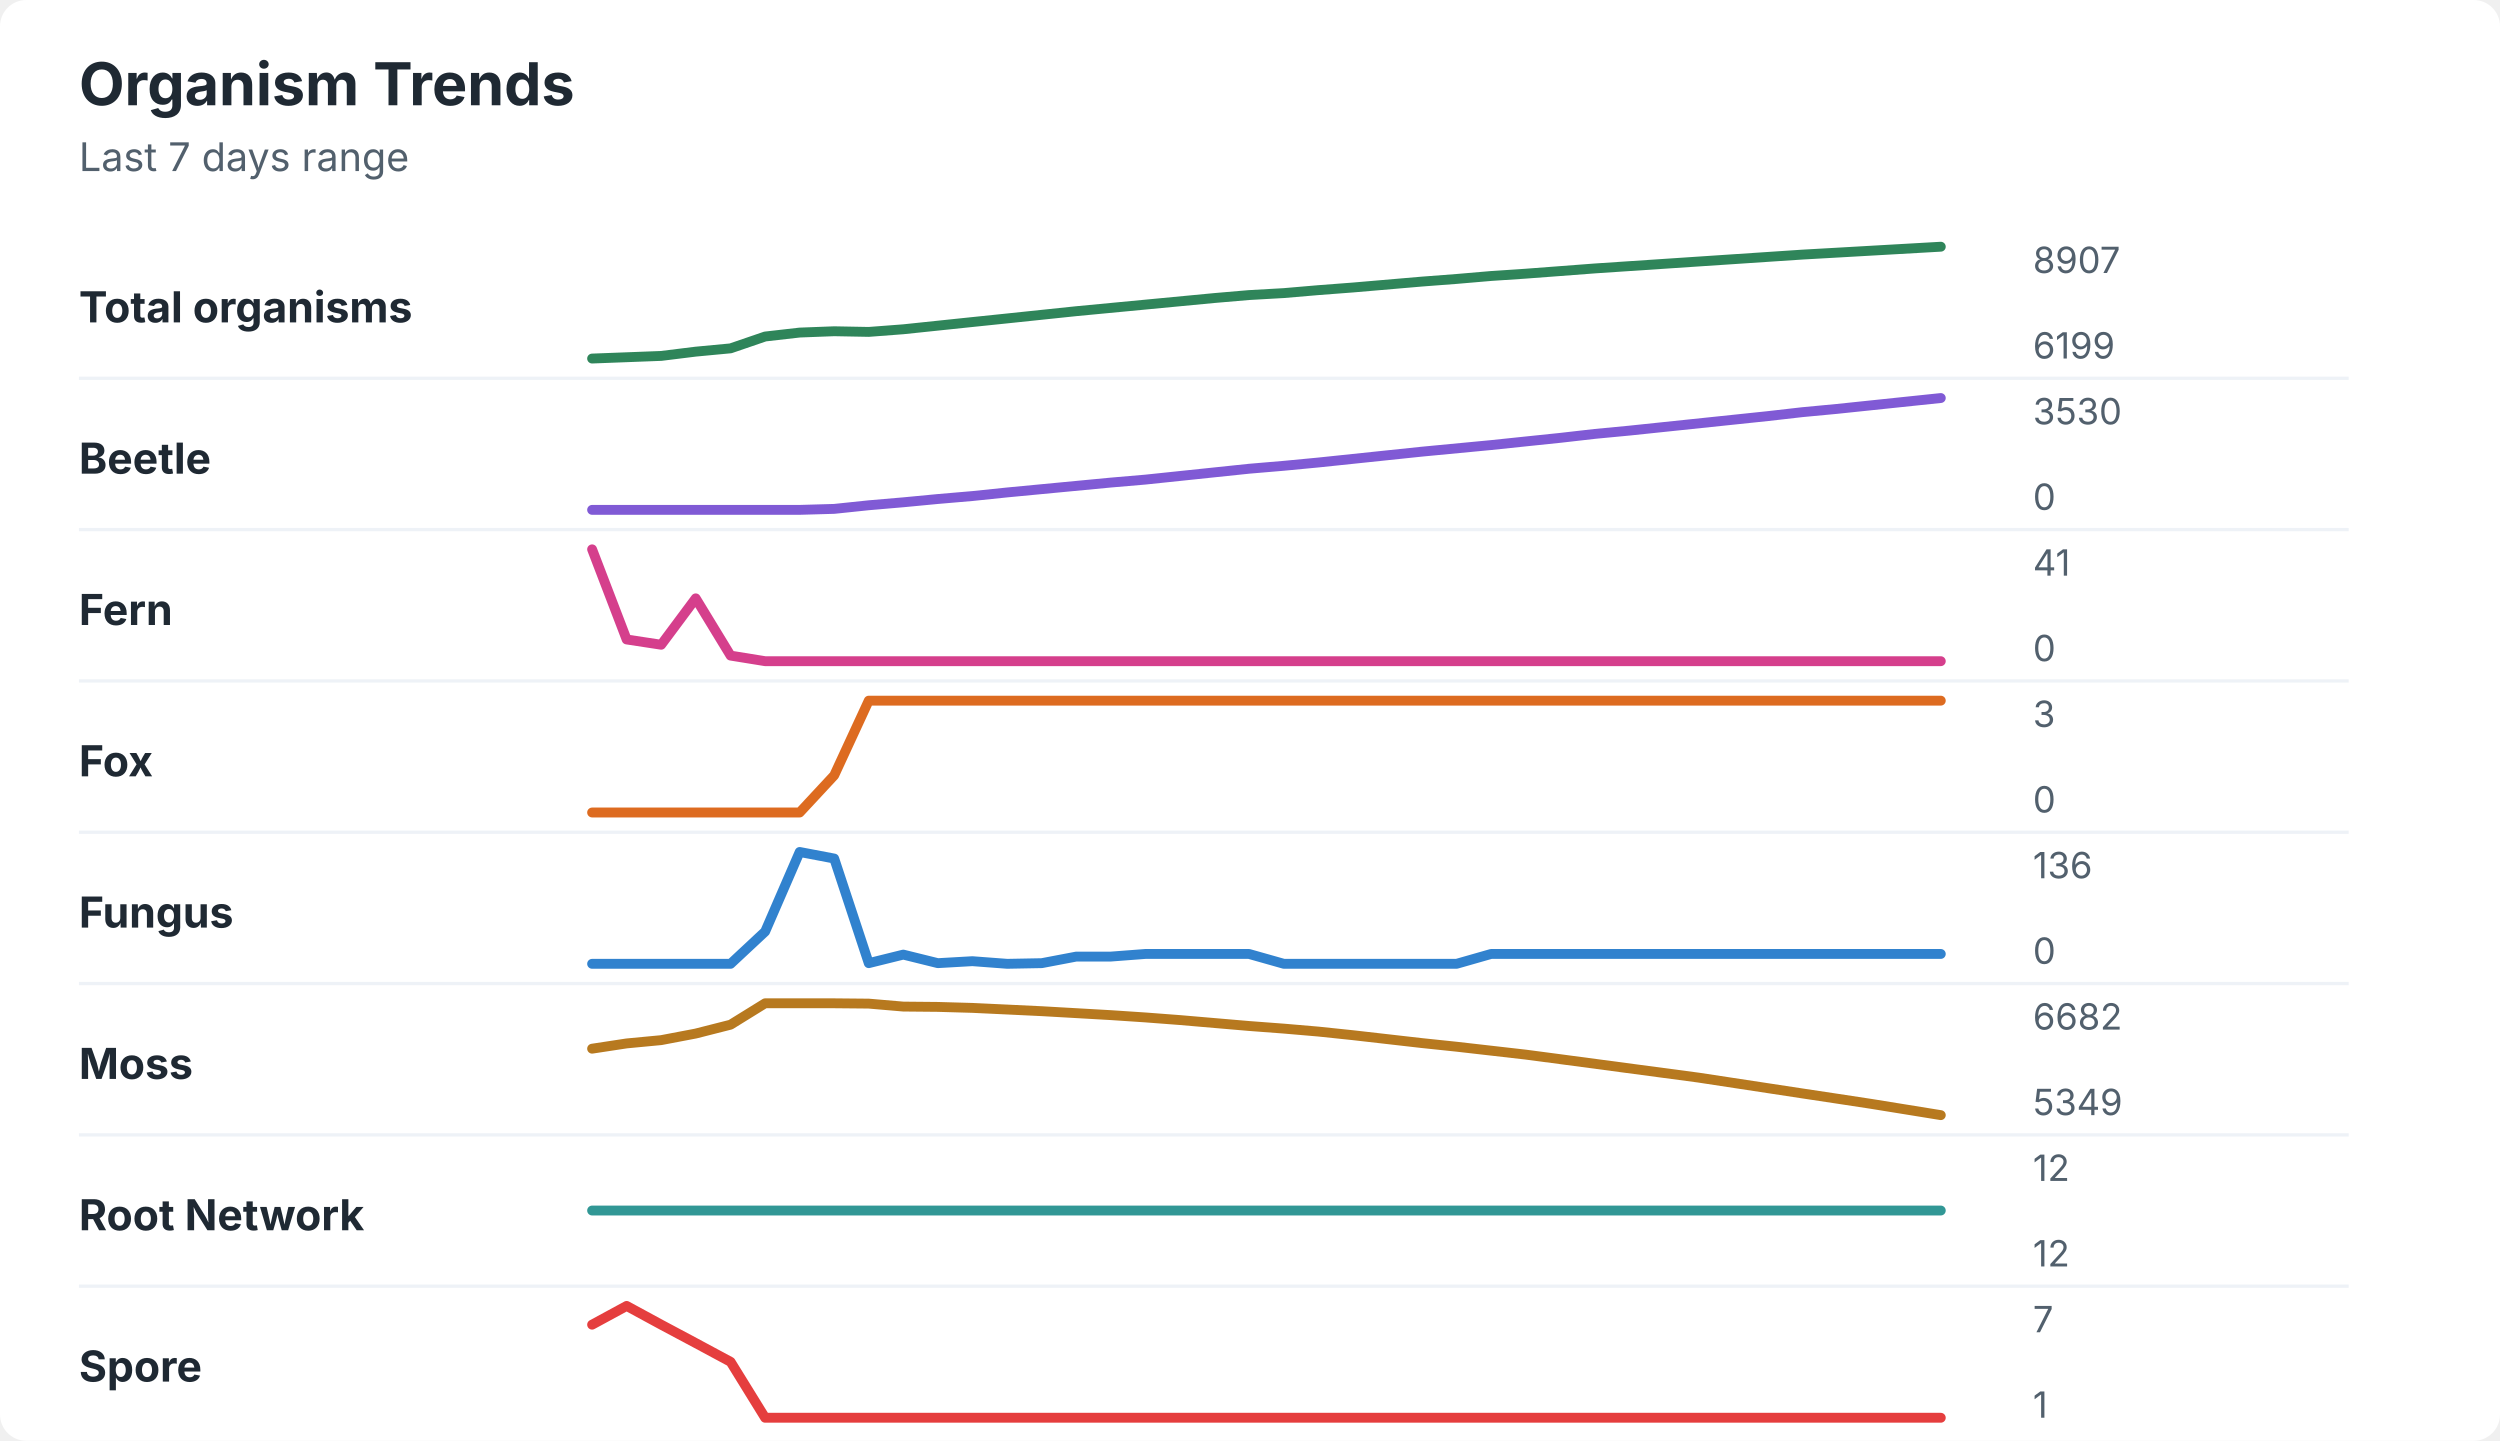
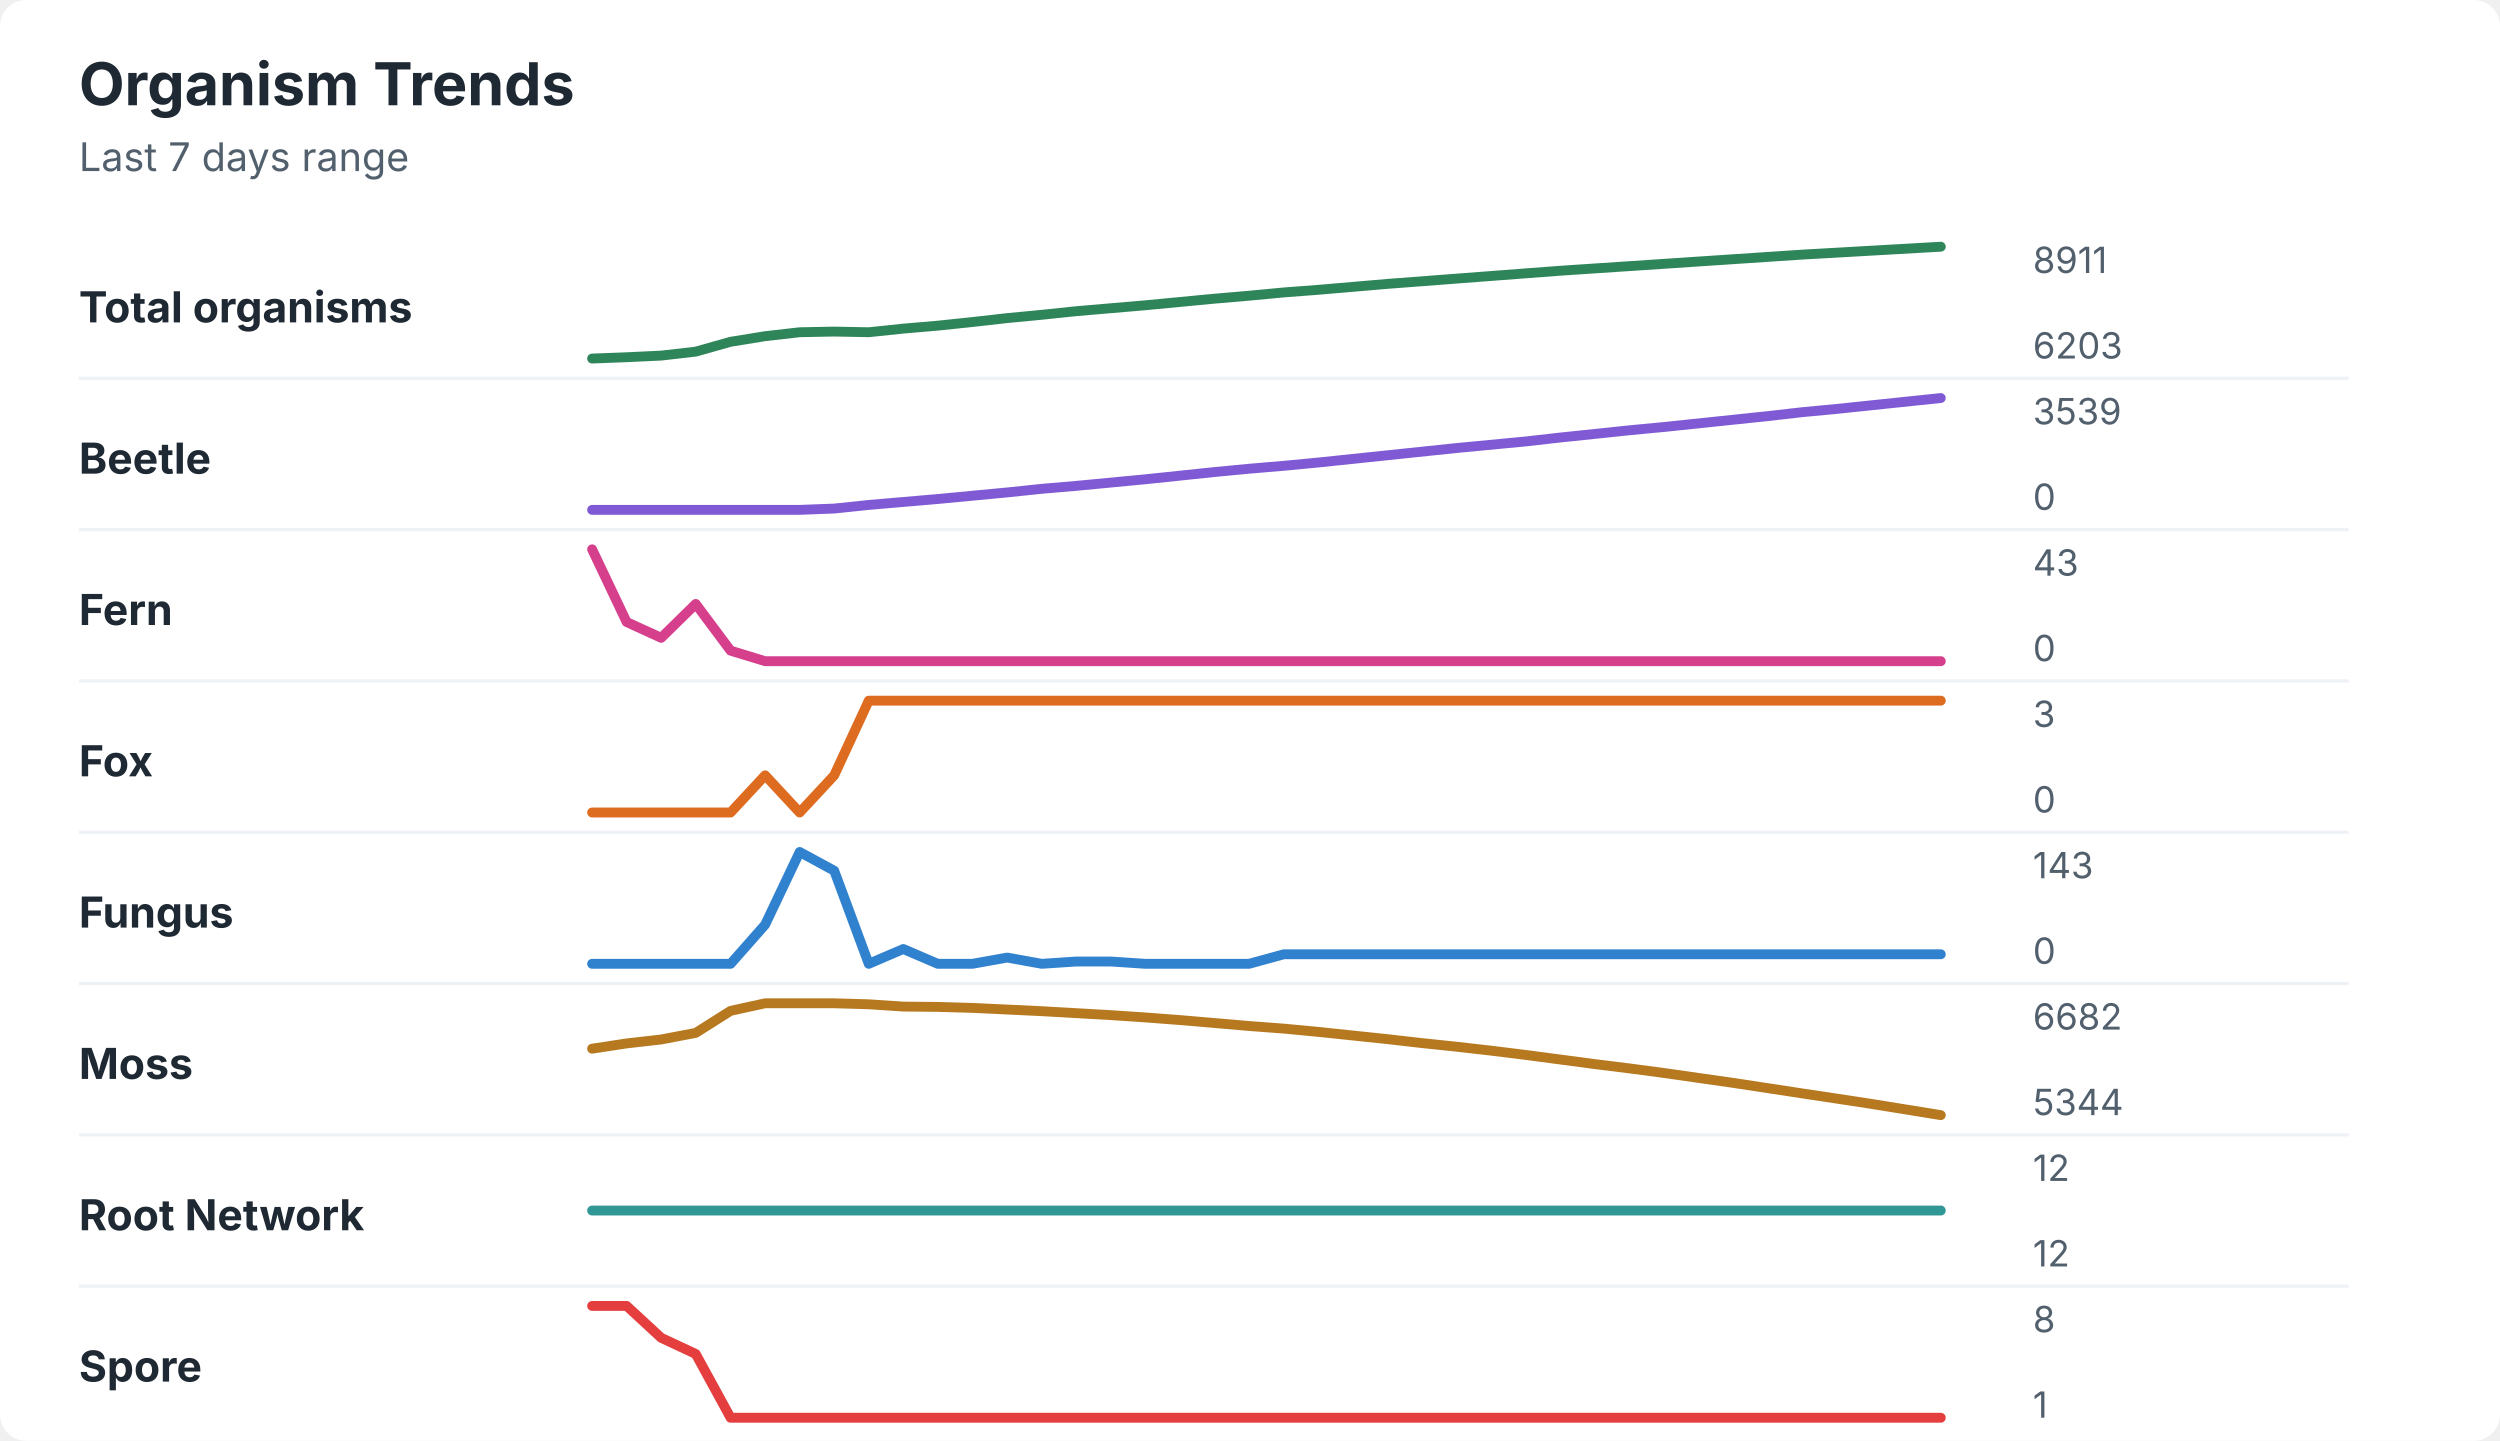
<svg xmlns="http://www.w3.org/2000/svg" width="760" height="438" viewBox="0 0 760 438" role="img" aria-labelledby="title desc">
  <rect width="760" height="438" rx="8" fill="#ffffff" />
  <style>
    text { font-family: -apple-system, BlinkMacSystemFont, "Segoe UI", sans-serif; }
    .title { font-size: 18px; font-weight: 700; fill: #1f2933; }
    .subtitle { font-size: 12px; fill: #52606d; }
    .label { font-size: 13px; font-weight: 650; fill: #1f2933; }
    .axis-value { font-size: 11px; fill: #52606d; }
    .separator { stroke: #eef2f7; stroke-width: 1; }
  </style>
  <text x="24" y="32" class="title">Organism Trends</text>
  <text x="24" y="52" class="subtitle">Last 7 days range</text>
  <text x="24" y="98" class="label">Total organisms</text>
-   <polyline points="180.0,109.0 190.5,108.6 201.0,108.2 211.5,106.9 222.1,105.9 232.6,102.3 243.1,101.1 253.6,100.7 264.1,100.9 274.6,100.1 285.1,99.0 295.6,97.9 306.2,96.8 316.7,95.7 327.2,94.6 337.7,93.6 348.2,92.6 358.7,91.6 369.2,90.6 379.7,89.7 390.3,89.1 400.8,88.2 411.3,87.4 421.8,86.5 432.3,85.6 442.8,84.8 453.3,83.9 463.8,83.2 474.4,82.4 484.9,81.6 495.4,80.9 505.9,80.2 516.4,79.5 526.9,78.8 537.4,78.1 547.9,77.4 558.5,76.8 569.0,76.2 579.5,75.6 590.0,75.0 " fill="none" stroke="#2f855a" stroke-width="3" stroke-linecap="round" stroke-linejoin="round" />
-   <text x="618" y="83" class="axis-value">8907</text>
-   <text x="618" y="109" class="axis-value">6199</text>
+   <polyline points="180.0,109.0 190.5,108.6 201.0,108.1 211.5,106.9 222.1,103.9 232.6,102.2 243.1,101.0 253.6,100.8 264.1,101.0 274.6,99.9 285.1,99.0 295.6,97.9 306.2,96.7 316.7,95.7 327.2,94.6 337.7,93.7 348.2,92.8 358.7,91.8 369.2,90.8 379.7,89.9 390.3,88.9 400.8,88.1 411.3,87.2 421.8,86.3 432.3,85.5 442.8,84.7 453.3,83.9 463.8,83.1 474.4,82.3 484.9,81.6 495.4,80.9 505.9,80.2 516.4,79.5 526.9,78.8 537.4,78.1 547.9,77.4 558.5,76.8 569.0,76.2 579.5,75.6 590.0,75.0 " fill="none" stroke="#2f855a" stroke-width="3" stroke-linecap="round" stroke-linejoin="round" />
+   <text x="618" y="83" class="axis-value">8911</text>
+   <text x="618" y="109" class="axis-value">6203</text>
  <line x1="24" y1="115.0" x2="714" y2="115.0" class="separator" />
  <text x="24" y="144" class="label">Beetle</text>
-   <polyline points="180.0,155.0 190.5,155.0 201.0,155.0 211.5,155.0 222.1,155.0 232.6,155.0 243.1,155.0 253.6,154.7 264.1,153.6 274.6,152.7 285.1,151.7 295.6,150.8 306.2,149.7 316.7,148.7 327.2,147.7 337.7,146.7 348.2,145.8 358.7,144.7 369.2,143.6 379.7,142.5 390.3,141.6 400.8,140.6 411.3,139.5 421.8,138.4 432.3,137.3 442.8,136.3 453.3,135.3 463.8,134.2 474.4,133.1 484.9,131.9 495.4,130.9 505.9,129.8 516.4,128.7 526.9,127.6 537.4,126.5 547.9,125.3 558.5,124.3 569.0,123.2 579.5,122.1 590.0,121.0 " fill="none" stroke="#805ad5" stroke-width="3" stroke-linecap="round" stroke-linejoin="round" />
-   <text x="618" y="129" class="axis-value">3530</text>
+   <polyline points="180.0,155.0 190.5,155.0 201.0,155.0 211.5,155.0 222.1,155.0 232.6,155.0 243.1,155.0 253.6,154.6 264.1,153.5 274.6,152.6 285.1,151.7 295.6,150.7 306.2,149.7 316.7,148.6 327.2,147.7 337.7,146.7 348.2,145.7 358.7,144.6 369.2,143.5 379.7,142.5 390.3,141.6 400.8,140.6 411.3,139.5 421.8,138.4 432.3,137.3 442.8,136.2 453.3,135.2 463.8,134.2 474.4,133.0 484.9,131.9 495.4,130.8 505.9,129.8 516.4,128.7 526.9,127.6 537.4,126.5 547.9,125.3 558.5,124.3 569.0,123.2 579.5,122.1 590.0,121.0 " fill="none" stroke="#805ad5" stroke-width="3" stroke-linecap="round" stroke-linejoin="round" />
+   <text x="618" y="129" class="axis-value">3539</text>
  <text x="618" y="155" class="axis-value">0</text>
  <line x1="24" y1="161.0" x2="714" y2="161.0" class="separator" />
  <text x="24" y="190" class="label">Fern</text>
-   <polyline points="180.0,167.0 190.5,194.4 201.0,196.0 211.5,181.9 222.1,199.3 232.6,201.0 243.1,201.0 253.6,201.0 264.1,201.0 274.6,201.0 285.1,201.0 295.6,201.0 306.2,201.0 316.7,201.0 327.2,201.0 337.7,201.0 348.2,201.0 358.7,201.0 369.2,201.0 379.7,201.0 390.3,201.0 400.8,201.0 411.3,201.0 421.8,201.0 432.3,201.0 442.8,201.0 453.3,201.0 463.8,201.0 474.4,201.0 484.9,201.0 495.4,201.0 505.9,201.0 516.4,201.0 526.9,201.0 537.4,201.0 547.9,201.0 558.5,201.0 569.0,201.0 579.5,201.0 590.0,201.0 " fill="none" stroke="#d53f8c" stroke-width="3" stroke-linecap="round" stroke-linejoin="round" />
-   <text x="618" y="175" class="axis-value">41</text>
+   <polyline points="180.0,167.0 190.5,189.1 201.0,193.9 211.5,183.6 222.1,197.8 232.6,201.0 243.1,201.0 253.6,201.0 264.1,201.0 274.6,201.0 285.1,201.0 295.6,201.0 306.2,201.0 316.7,201.0 327.2,201.0 337.7,201.0 348.2,201.0 358.7,201.0 369.2,201.0 379.7,201.0 390.3,201.0 400.8,201.0 411.3,201.0 421.8,201.0 432.3,201.0 442.8,201.0 453.3,201.0 463.8,201.0 474.4,201.0 484.9,201.0 495.4,201.0 505.9,201.0 516.4,201.0 526.9,201.0 537.4,201.0 547.9,201.0 558.5,201.0 569.0,201.0 579.5,201.0 590.0,201.0 " fill="none" stroke="#d53f8c" stroke-width="3" stroke-linecap="round" stroke-linejoin="round" />
+   <text x="618" y="175" class="axis-value">43</text>
  <text x="618" y="201" class="axis-value">0</text>
  <line x1="24" y1="207.0" x2="714" y2="207.0" class="separator" />
  <text x="24" y="236" class="label">Fox</text>
-   <polyline points="180.0,247.0 190.5,247.0 201.0,247.0 211.5,247.0 222.1,247.0 232.6,247.0 243.1,247.0 253.6,235.7 264.1,213.0 274.6,213.0 285.1,213.0 295.6,213.0 306.2,213.0 316.7,213.0 327.2,213.0 337.7,213.0 348.2,213.0 358.7,213.0 369.2,213.0 379.7,213.0 390.3,213.0 400.8,213.0 411.3,213.0 421.8,213.0 432.3,213.0 442.8,213.0 453.3,213.0 463.8,213.0 474.4,213.0 484.9,213.0 495.4,213.0 505.9,213.0 516.4,213.0 526.9,213.0 537.4,213.0 547.9,213.0 558.5,213.0 569.0,213.0 579.5,213.0 590.0,213.0 " fill="none" stroke="#dd6b20" stroke-width="3" stroke-linecap="round" stroke-linejoin="round" />
+   <polyline points="180.0,247.0 190.5,247.0 201.0,247.0 211.5,247.0 222.1,247.0 232.6,235.7 243.1,247.0 253.6,235.7 264.1,213.0 274.6,213.0 285.1,213.0 295.6,213.0 306.2,213.0 316.7,213.0 327.2,213.0 337.7,213.0 348.2,213.0 358.7,213.0 369.2,213.0 379.7,213.0 390.3,213.0 400.8,213.0 411.3,213.0 421.8,213.0 432.3,213.0 442.8,213.0 453.3,213.0 463.8,213.0 474.4,213.0 484.9,213.0 495.4,213.0 505.9,213.0 516.4,213.0 526.9,213.0 537.4,213.0 547.9,213.0 558.5,213.0 569.0,213.0 579.5,213.0 590.0,213.0 " fill="none" stroke="#dd6b20" stroke-width="3" stroke-linecap="round" stroke-linejoin="round" />
  <text x="618" y="221" class="axis-value">3</text>
  <text x="618" y="247" class="axis-value">0</text>
  <line x1="24" y1="253.0" x2="714" y2="253.0" class="separator" />
  <text x="24" y="282" class="label">Fungus</text>
-   <polyline points="180.0,293.0 190.5,293.0 201.0,293.0 211.5,293.0 222.1,293.0 232.6,283.2 243.1,259.0 253.6,261.0 264.1,292.8 274.6,290.2 285.1,292.8 295.6,292.2 306.2,293.0 316.7,292.8 327.2,290.8 337.7,290.8 348.2,290.0 358.7,290.0 369.2,290.0 379.7,290.0 390.3,293.0 400.8,293.0 411.3,293.0 421.8,293.0 432.3,293.0 442.8,293.0 453.3,290.0 463.8,290.0 474.4,290.0 484.9,290.0 495.4,290.0 505.9,290.0 516.4,290.0 526.9,290.0 537.4,290.0 547.9,290.0 558.5,290.0 569.0,290.0 579.5,290.0 590.0,290.0 " fill="none" stroke="#3182ce" stroke-width="3" stroke-linecap="round" stroke-linejoin="round" />
-   <text x="618" y="267" class="axis-value">136</text>
+   <polyline points="180.0,293.0 190.5,293.0 201.0,293.0 211.5,293.0 222.1,293.0 232.6,281.1 243.1,259.0 253.6,264.7 264.1,293.0 274.6,288.5 285.1,293.0 295.6,293.0 306.2,291.1 316.7,293.0 327.2,292.3 337.7,292.3 348.2,293.0 358.7,293.0 369.2,293.0 379.7,293.0 390.3,290.1 400.8,290.1 411.3,290.1 421.8,290.1 432.3,290.1 442.8,290.1 453.3,290.1 463.8,290.1 474.4,290.1 484.9,290.1 495.4,290.1 505.9,290.1 516.4,290.1 526.9,290.1 537.4,290.1 547.9,290.1 558.5,290.1 569.0,290.1 579.5,290.1 590.0,290.1 " fill="none" stroke="#3182ce" stroke-width="3" stroke-linecap="round" stroke-linejoin="round" />
+   <text x="618" y="267" class="axis-value">143</text>
  <text x="618" y="293" class="axis-value">0</text>
  <line x1="24" y1="299.0" x2="714" y2="299.0" class="separator" />
  <text x="24" y="328" class="label">Moss</text>
-   <polyline points="180.0,318.8 190.5,317.2 201.0,316.2 211.5,314.2 222.1,311.5 232.6,305.0 243.1,305.0 253.6,305.0 264.1,305.1 274.6,306.0 285.1,306.1 295.6,306.4 306.2,306.9 316.7,307.4 327.2,308.0 337.7,308.6 348.2,309.3 358.7,310.1 369.2,311.0 379.7,311.9 390.3,312.7 400.8,313.6 411.3,314.7 421.8,315.9 432.3,317.1 442.8,318.2 453.3,319.4 463.8,320.6 474.4,322.0 484.9,323.4 495.4,324.8 505.9,326.2 516.4,327.6 526.9,329.2 537.4,330.8 547.9,332.4 558.5,334.0 569.0,335.6 579.5,337.3 590.0,339.0 " fill="none" stroke="#b7791f" stroke-width="3" stroke-linecap="round" stroke-linejoin="round" />
+   <polyline points="180.0,318.8 190.5,317.2 201.0,316.0 211.5,314.0 222.1,307.3 232.6,305.0 243.1,305.0 253.6,305.0 264.1,305.3 274.6,306.0 285.1,306.1 295.6,306.4 306.2,306.9 316.7,307.4 327.2,308.0 337.7,308.6 348.2,309.3 358.7,310.1 369.2,311.0 379.7,311.9 390.3,312.7 400.8,313.7 411.3,314.8 421.8,315.9 432.3,317.1 442.8,318.2 453.3,319.4 463.8,320.7 474.4,322.1 484.9,323.5 495.4,324.8 505.9,326.2 516.4,327.7 526.9,329.2 537.4,330.8 547.9,332.4 558.5,334.0 569.0,335.6 579.5,337.3 590.0,339.0 " fill="none" stroke="#b7791f" stroke-width="3" stroke-linecap="round" stroke-linejoin="round" />
  <text x="618" y="313" class="axis-value">6682</text>
-   <text x="618" y="339" class="axis-value">5349</text>
+   <text x="618" y="339" class="axis-value">5344</text>
  <line x1="24" y1="345.0" x2="714" y2="345.0" class="separator" />
  <text x="24" y="374" class="label">Root Network</text>
  <polyline points="180.0,368.0 190.5,368.0 201.0,368.0 211.5,368.0 222.1,368.0 232.6,368.0 243.1,368.0 253.6,368.0 264.1,368.0 274.6,368.0 285.1,368.0 295.6,368.0 306.2,368.0 316.7,368.0 327.2,368.0 337.7,368.0 348.2,368.0 358.7,368.0 369.2,368.0 379.7,368.0 390.3,368.0 400.8,368.0 411.3,368.0 421.8,368.0 432.3,368.0 442.8,368.0 453.3,368.0 463.8,368.0 474.4,368.0 484.9,368.0 495.4,368.0 505.9,368.0 516.4,368.0 526.9,368.0 537.4,368.0 547.9,368.0 558.5,368.0 569.0,368.0 579.5,368.0 590.0,368.0 " fill="none" stroke="#319795" stroke-width="3" stroke-linecap="round" stroke-linejoin="round" />
  <text x="618" y="359" class="axis-value">12</text>
  <text x="618" y="385" class="axis-value">12</text>
  <line x1="24" y1="391.0" x2="714" y2="391.0" class="separator" />
  <text x="24" y="420" class="label">Spore</text>
-   <polyline points="180.0,402.7 190.5,397.0 201.0,402.7 211.5,408.3 222.1,414.0 232.6,431.0 243.1,431.0 253.6,431.0 264.1,431.0 274.6,431.0 285.1,431.0 295.6,431.0 306.2,431.0 316.7,431.0 327.2,431.0 337.7,431.0 348.2,431.0 358.7,431.0 369.2,431.0 379.7,431.0 390.3,431.0 400.8,431.0 411.3,431.0 421.8,431.0 432.3,431.0 442.8,431.0 453.3,431.0 463.8,431.0 474.4,431.0 484.9,431.0 495.4,431.0 505.9,431.0 516.4,431.0 526.9,431.0 537.4,431.0 547.9,431.0 558.5,431.0 569.0,431.0 579.5,431.0 590.0,431.0 " fill="none" stroke="#e53e3e" stroke-width="3" stroke-linecap="round" stroke-linejoin="round" />
-   <text x="618" y="405" class="axis-value">7</text>
+   <polyline points="180.0,397.0 190.5,397.0 201.0,406.7 211.5,411.6 222.1,431.0 232.6,431.0 243.1,431.0 253.6,431.0 264.1,431.0 274.6,431.0 285.1,431.0 295.6,431.0 306.2,431.0 316.7,431.0 327.2,431.0 337.7,431.0 348.2,431.0 358.7,431.0 369.2,431.0 379.7,431.0 390.3,431.0 400.8,431.0 411.3,431.0 421.8,431.0 432.3,431.0 442.8,431.0 453.3,431.0 463.8,431.0 474.4,431.0 484.9,431.0 495.4,431.0 505.9,431.0 516.4,431.0 526.9,431.0 537.4,431.0 547.9,431.0 558.5,431.0 569.0,431.0 579.5,431.0 590.0,431.0 " fill="none" stroke="#e53e3e" stroke-width="3" stroke-linecap="round" stroke-linejoin="round" />
+   <text x="618" y="405" class="axis-value">8</text>
  <text x="618" y="431" class="axis-value">1</text>
</svg>
